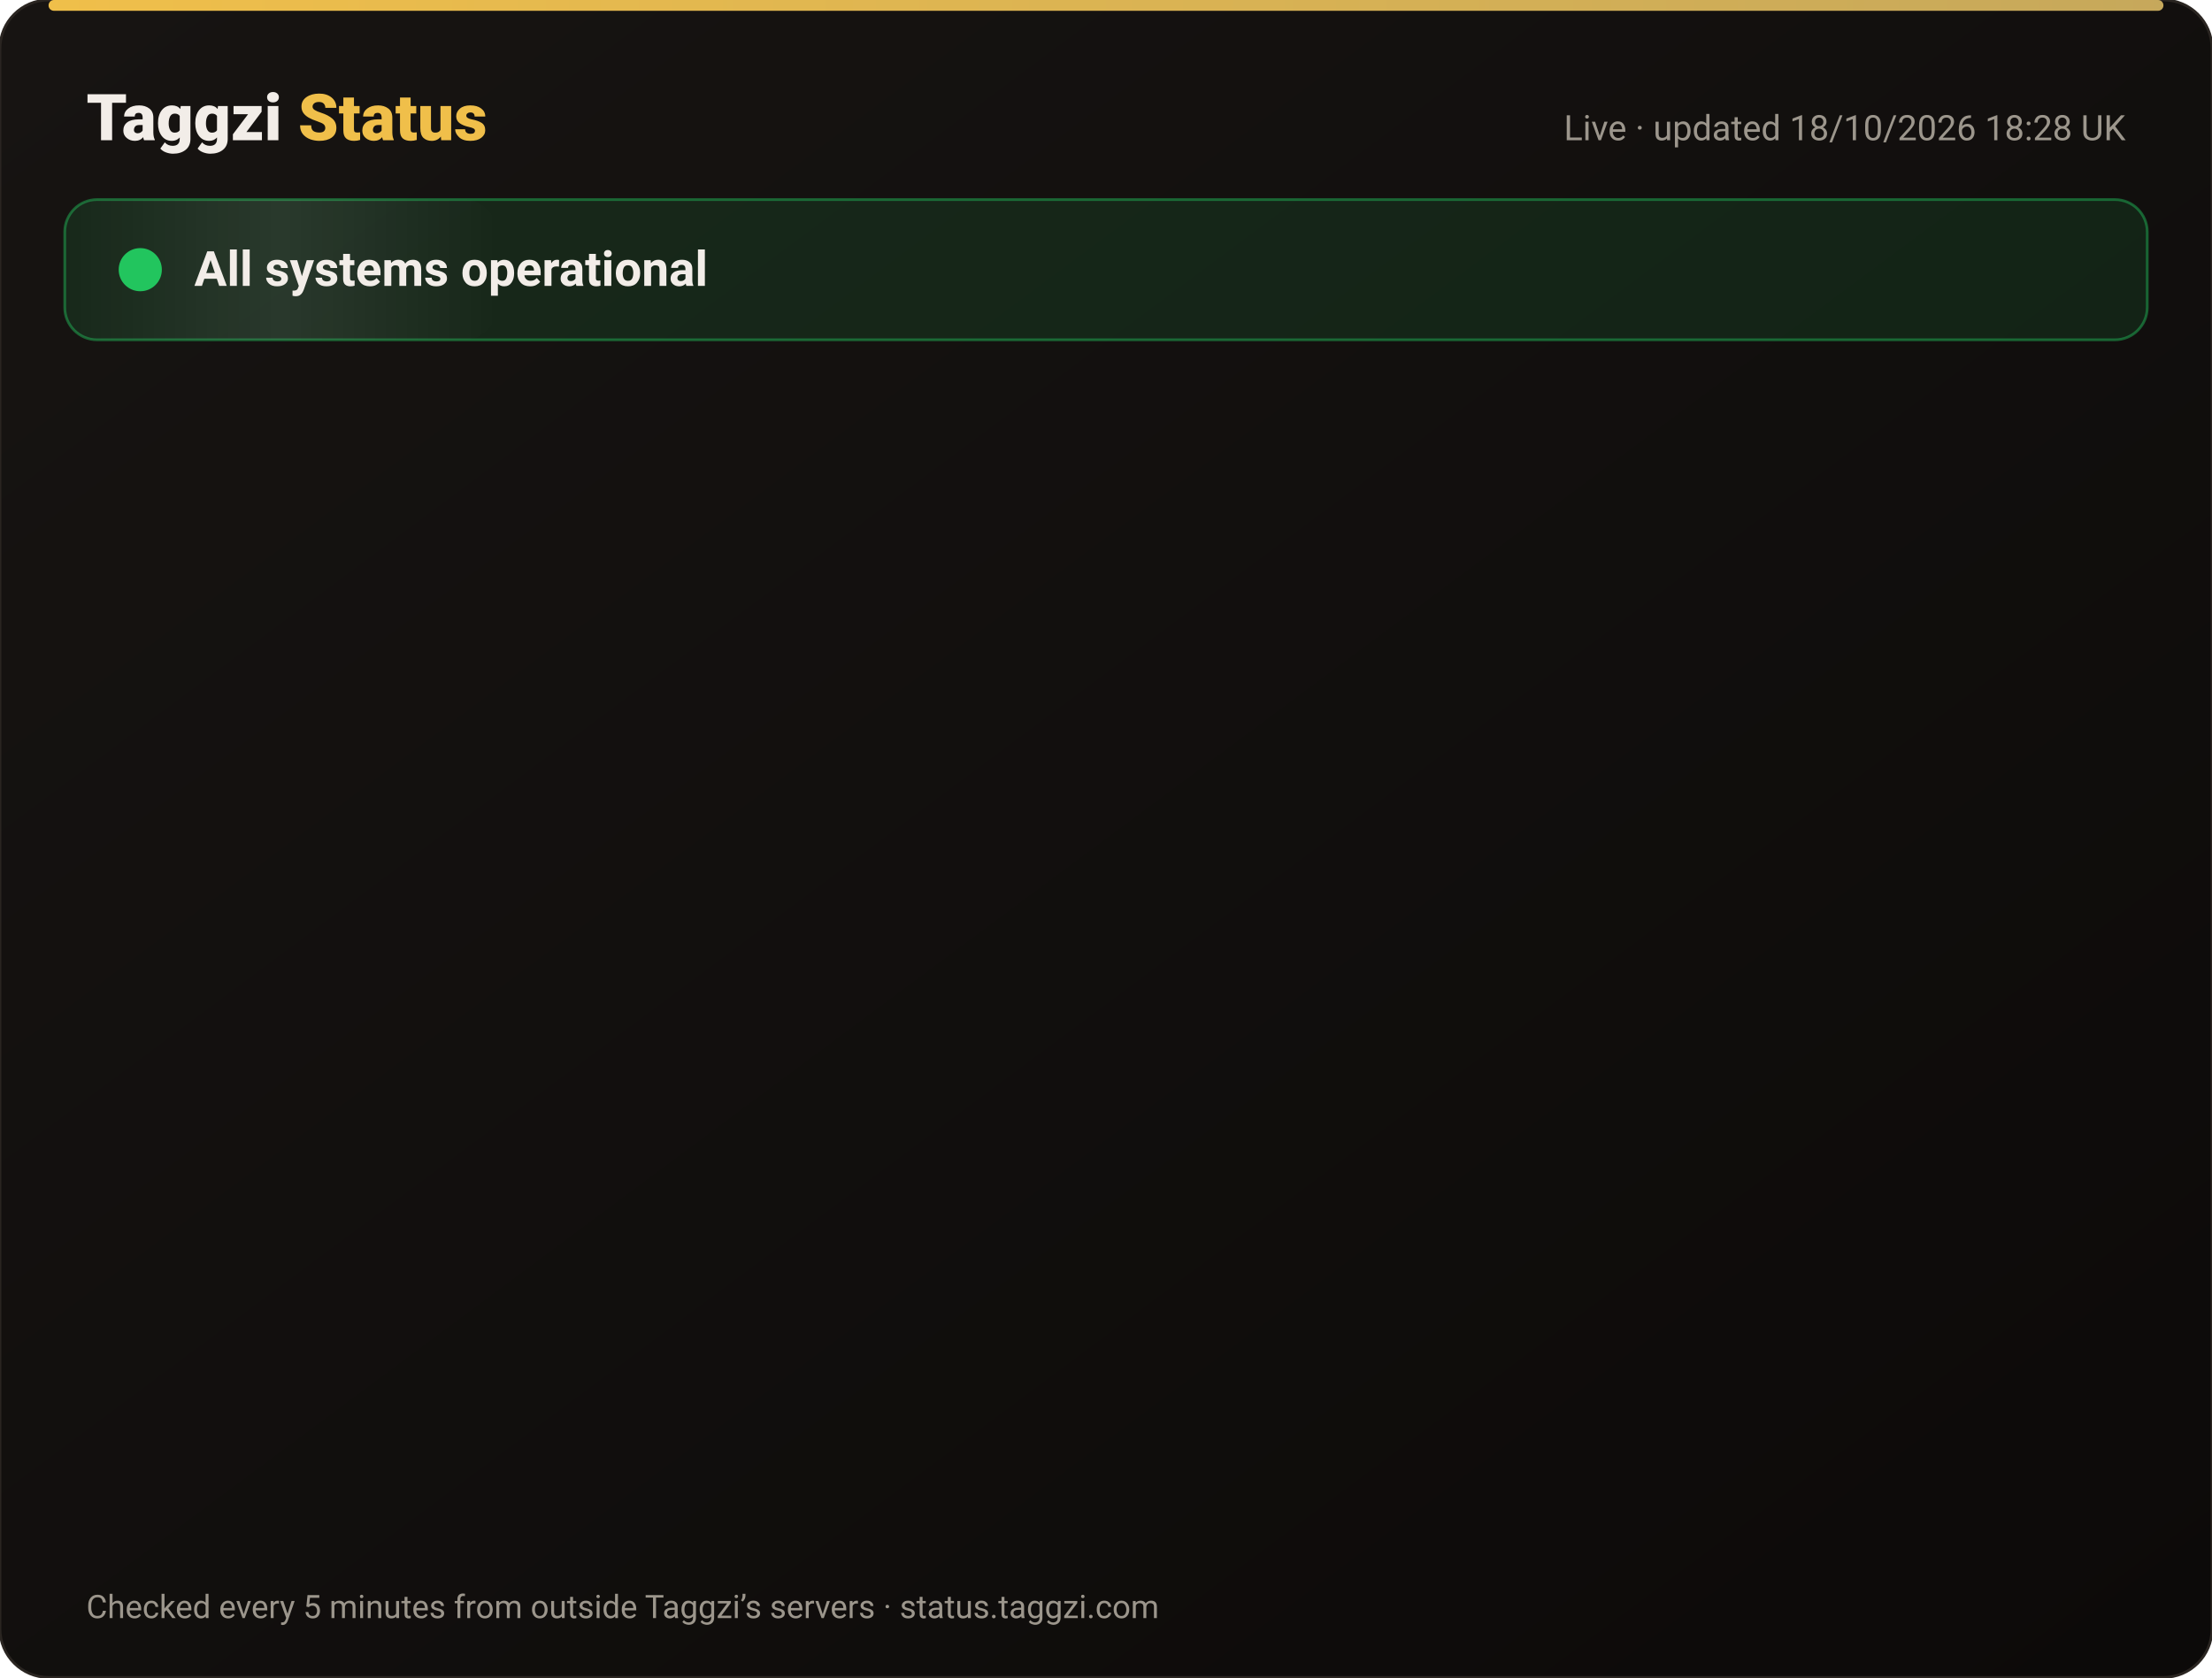
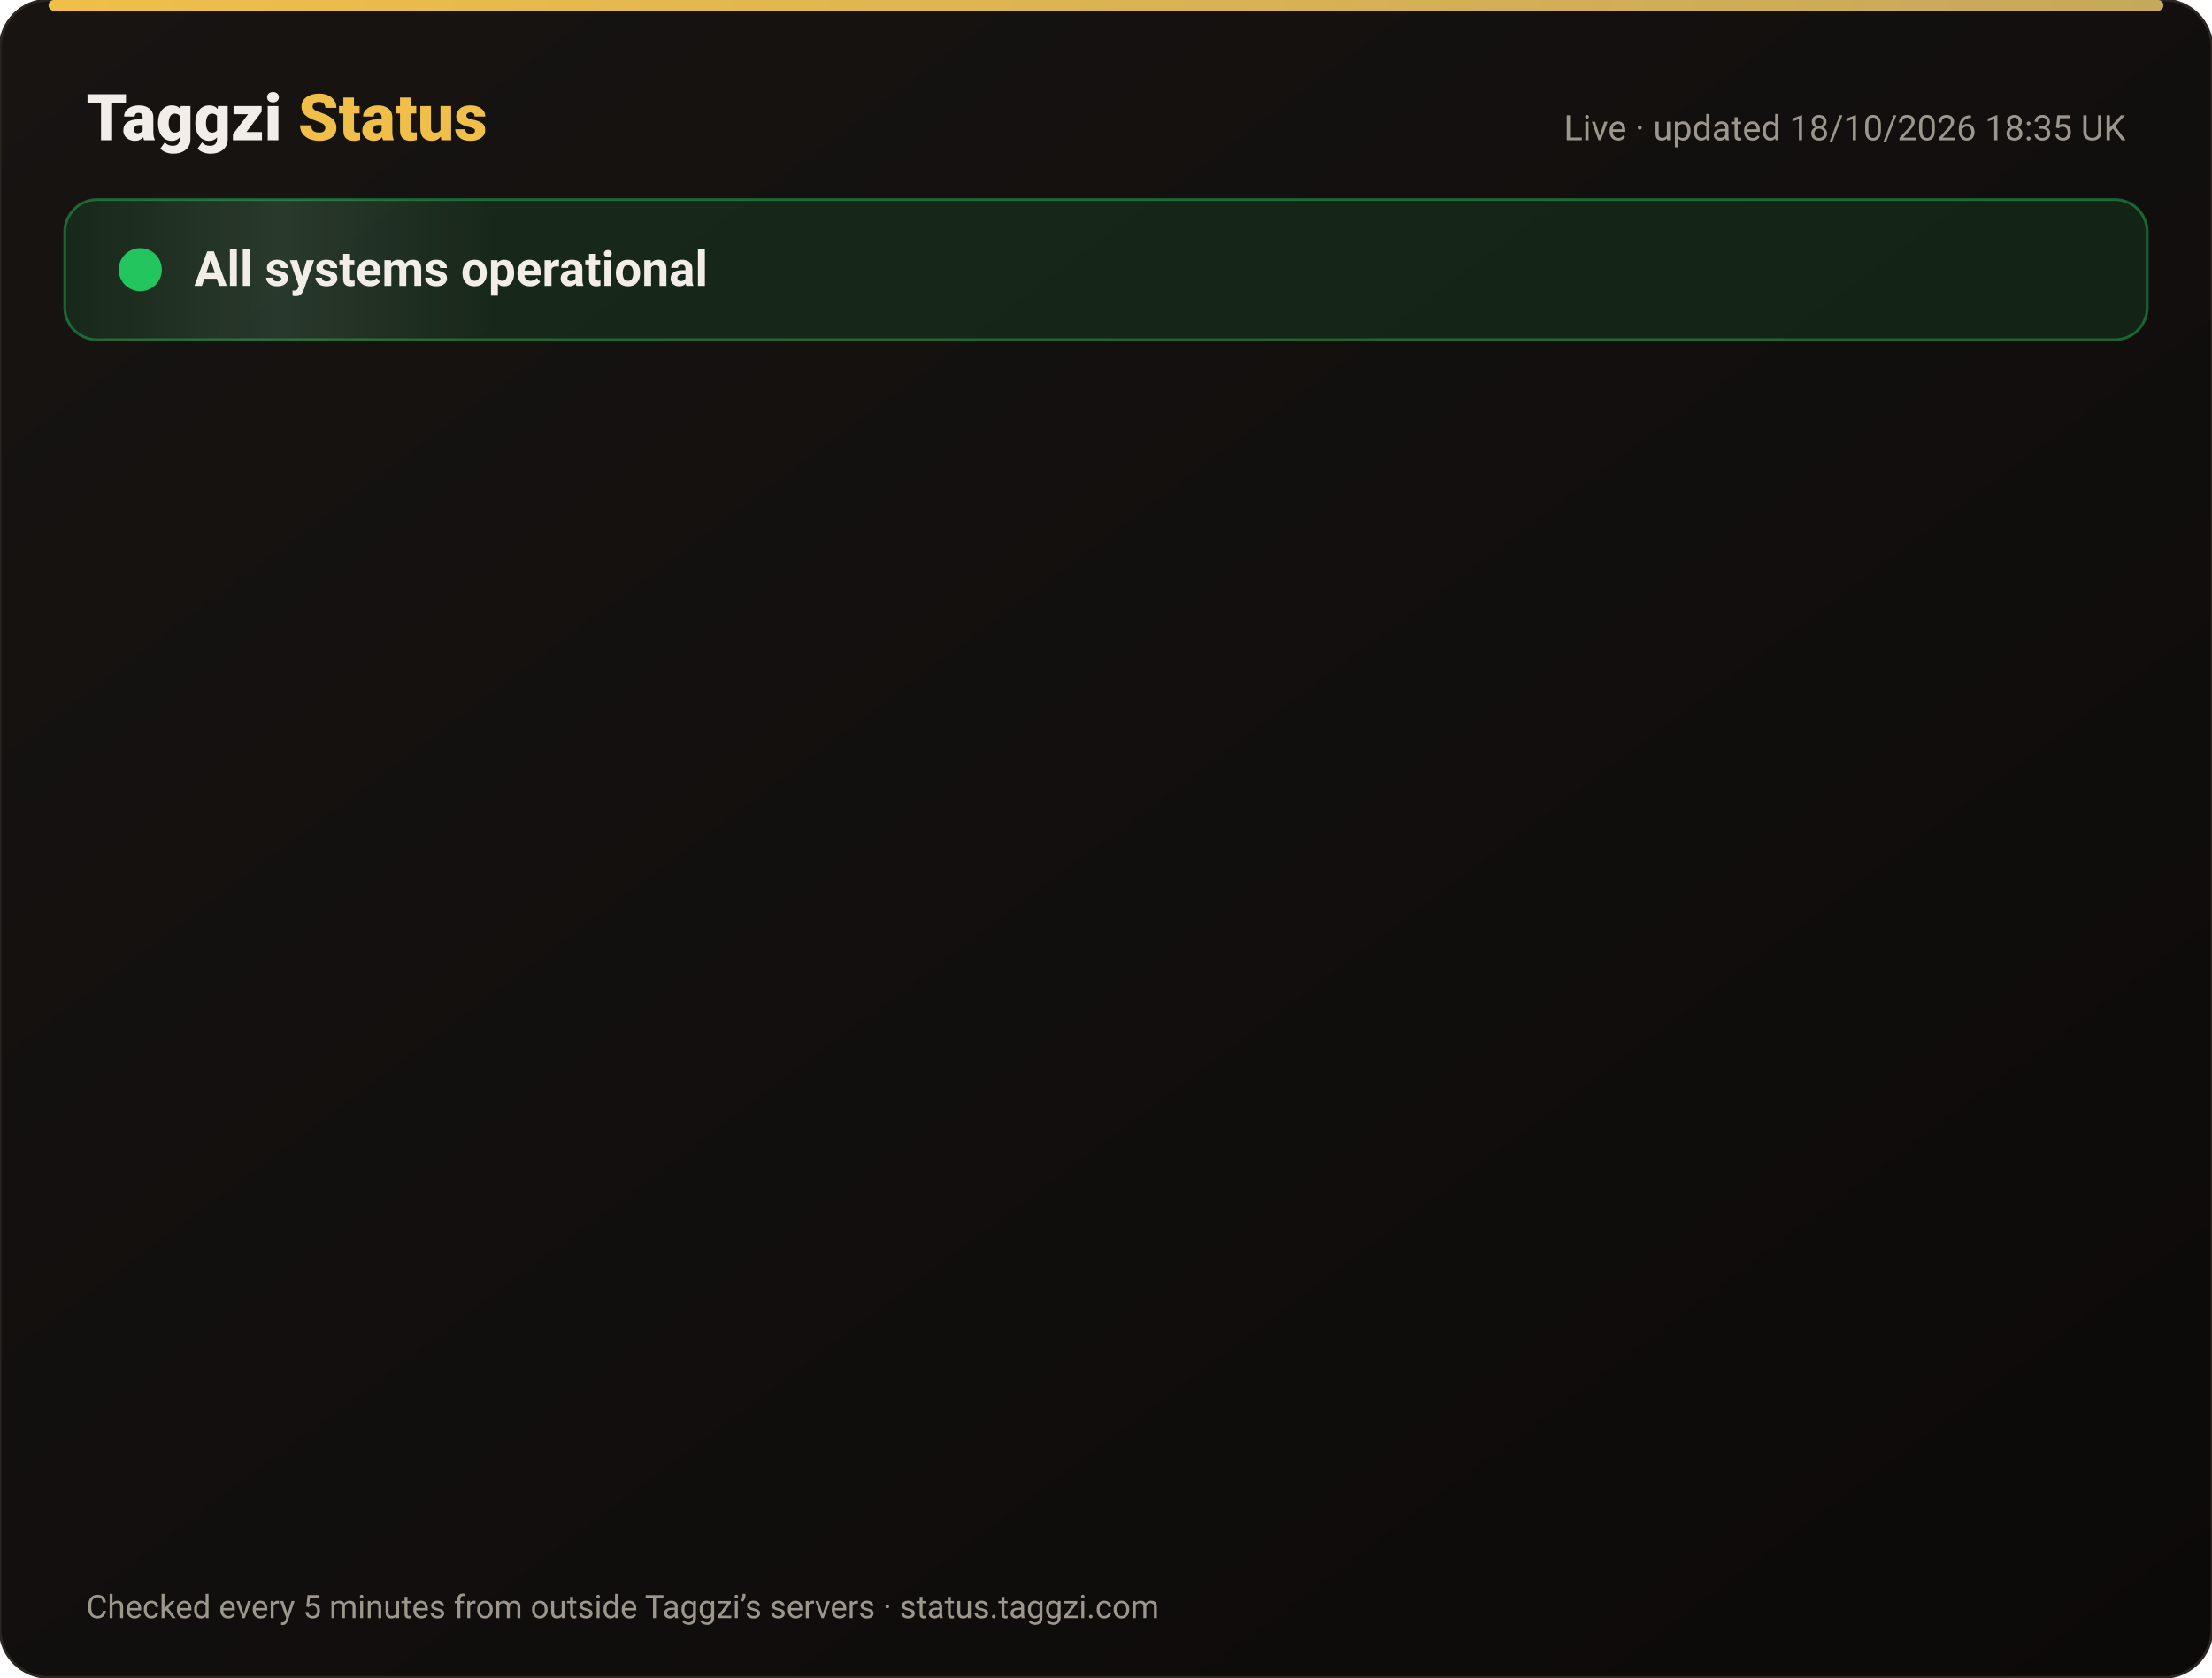
<svg xmlns="http://www.w3.org/2000/svg" width="820" height="622" viewBox="0 0 820 622" font-family="-apple-system,Segoe UI,Roboto,Helvetica,Arial,sans-serif">
  <defs>
    <linearGradient id="bg" x1="0" y1="0" x2="1" y2="1">
      <stop offset="0" stop-color="#171412" />
      <stop offset="1" stop-color="#0C0A09" />
    </linearGradient>
    <linearGradient id="gold" x1="0" x2="1">
      <stop offset="0" stop-color="#F0BF4A" />
      <stop offset="1" stop-color="#c6a85b" />
    </linearGradient>
    <linearGradient id="shine" x1="0" x2="1">
      <stop offset="0" stop-color="#fff" stop-opacity="0" />
      <stop offset=".5" stop-color="#fff" stop-opacity=".08" />
      <stop offset="1" stop-color="#fff" stop-opacity="0" />
    </linearGradient>
  </defs>
  <rect width="820" height="622" rx="18" fill="url(#bg)" stroke="#2a2521" />
  <rect x="18" y="0" width="784" height="4" rx="2" fill="url(#gold)" />
  <text x="32" y="52" font-size="24" font-weight="800" fill="#F2EDE8">Taggzi <tspan fill="#F0BF4A">Status</tspan>
  </text>
-   <text x="788" y="52" font-size="13" fill="#9C968C" text-anchor="end">Live · updated 18/10/2026 18:28 UK</text>
+   <text x="788" y="52" font-size="13" fill="#9C968C" text-anchor="end">Live · updated 18/10/2026 18:35 UK</text>
  <rect x="24" y="74" width="772" height="52" rx="12" fill="#22c55e" fill-opacity=".12" stroke="#22c55e" stroke-opacity=".45" />
  <rect x="24" y="74" width="160" height="52" rx="12" fill="url(#shine)">
    <animate attributeName="x" from="-160" to="820" dur="4s" repeatCount="indefinite" />
  </rect>
  <circle cx="52" cy="100" r="7" fill="#22c55e" />
  <circle cx="52" cy="100" r="7" fill="none" stroke="#22c55e" stroke-width="2">
    <animate attributeName="r" values="7;15;7" dur="2s" repeatCount="indefinite" />
    <animate attributeName="opacity" values=".9;0;.9" dur="2s" repeatCount="indefinite" />
  </circle>
  <text x="72" y="106" font-size="18" font-weight="700" fill="#F2EDE8">All systems operational</text>
  <g opacity="0">
    <animate attributeName="opacity" from="0" to="1" begin="0.00s" dur=".6s" fill="freeze" />
    <line x1="32" y1="188" x2="788" y2="188" stroke="#2a2521" />
    <circle cx="44" cy="166" r="6" fill="#22c55e">
      <animate attributeName="opacity" values="1;.45;1" dur="2.4s" begin="0.00s" repeatCount="indefinite" />
    </circle>
    <text x="62" y="171" font-size="15" font-weight="650" fill="#F2EDE8">Website</text>
    <text x="630" y="171" font-size="13" fill="#9C968C" text-anchor="end">100.00% uptime</text>
    <rect x="648" y="154" width="140" height="24" rx="12" fill="#22c55e" fill-opacity=".14" stroke="#22c55e" stroke-opacity=".5" />
    <text x="718" y="171" font-size="12" font-weight="700" fill="#22c55e" text-anchor="middle">Operational</text>
  </g>
  <g opacity="0">
    <animate attributeName="opacity" from="0" to="1" begin="0.15s" dur=".6s" fill="freeze" />
    <line x1="32" y1="234" x2="788" y2="234" stroke="#2a2521" />
    <circle cx="44" cy="212" r="6" fill="#22c55e">
      <animate attributeName="opacity" values="1;.45;1" dur="2.4s" begin="0.15s" repeatCount="indefinite" />
    </circle>
    <text x="62" y="217" font-size="15" font-weight="650" fill="#F2EDE8">Tag scans</text>
    <text x="630" y="217" font-size="13" fill="#9C968C" text-anchor="end">100.00% uptime</text>
    <rect x="648" y="200" width="140" height="24" rx="12" fill="#22c55e" fill-opacity=".14" stroke="#22c55e" stroke-opacity=".5" />
    <text x="718" y="217" font-size="12" font-weight="700" fill="#22c55e" text-anchor="middle">Operational</text>
  </g>
  <g opacity="0">
    <animate attributeName="opacity" from="0" to="1" begin="0.30s" dur=".6s" fill="freeze" />
    <line x1="32" y1="280" x2="788" y2="280" stroke="#2a2521" />
    <circle cx="44" cy="258" r="6" fill="#22c55e">
      <animate attributeName="opacity" values="1;.45;1" dur="2.4s" begin="0.30s" repeatCount="indefinite" />
    </circle>
    <text x="62" y="263" font-size="15" font-weight="650" fill="#F2EDE8">Manual tag lookup</text>
    <text x="630" y="263" font-size="13" fill="#9C968C" text-anchor="end">100.00% uptime</text>
    <rect x="648" y="246" width="140" height="24" rx="12" fill="#22c55e" fill-opacity=".14" stroke="#22c55e" stroke-opacity=".5" />
    <text x="718" y="263" font-size="12" font-weight="700" fill="#22c55e" text-anchor="middle">Operational</text>
  </g>
  <g opacity="0">
    <animate attributeName="opacity" from="0" to="1" begin="0.45s" dur=".6s" fill="freeze" />
    <line x1="32" y1="326" x2="788" y2="326" stroke="#2a2521" />
    <circle cx="44" cy="304" r="6" fill="#22c55e">
      <animate attributeName="opacity" values="1;.45;1" dur="2.4s" begin="0.45s" repeatCount="indefinite" />
    </circle>
    <text x="62" y="309" font-size="15" font-weight="650" fill="#F2EDE8">App &amp; login</text>
    <text x="630" y="309" font-size="13" fill="#9C968C" text-anchor="end">100.00% uptime</text>
    <rect x="648" y="292" width="140" height="24" rx="12" fill="#22c55e" fill-opacity=".14" stroke="#22c55e" stroke-opacity=".5" />
    <text x="718" y="309" font-size="12" font-weight="700" fill="#22c55e" text-anchor="middle">Operational</text>
  </g>
  <g opacity="0">
    <animate attributeName="opacity" from="0" to="1" begin="0.60s" dur=".6s" fill="freeze" />
    <line x1="32" y1="372" x2="788" y2="372" stroke="#2a2521" />
    <circle cx="44" cy="350" r="6" fill="#22c55e">
      <animate attributeName="opacity" values="1;.45;1" dur="2.4s" begin="0.60s" repeatCount="indefinite" />
    </circle>
    <text x="62" y="355" font-size="15" font-weight="650" fill="#F2EDE8">Community alerts</text>
    <text x="630" y="355" font-size="13" fill="#9C968C" text-anchor="end">100.00% uptime</text>
    <rect x="648" y="338" width="140" height="24" rx="12" fill="#22c55e" fill-opacity=".14" stroke="#22c55e" stroke-opacity=".5" />
    <text x="718" y="355" font-size="12" font-weight="700" fill="#22c55e" text-anchor="middle">Operational</text>
  </g>
  <g opacity="0">
    <animate attributeName="opacity" from="0" to="1" begin="0.75s" dur=".6s" fill="freeze" />
    <line x1="32" y1="418" x2="788" y2="418" stroke="#2a2521" />
    <circle cx="44" cy="396" r="6" fill="#22c55e">
      <animate attributeName="opacity" values="1;.45;1" dur="2.4s" begin="0.75s" repeatCount="indefinite" />
    </circle>
    <text x="62" y="401" font-size="15" font-weight="650" fill="#F2EDE8">Private calling</text>
    <text x="630" y="401" font-size="13" fill="#9C968C" text-anchor="end">100.00% uptime</text>
    <rect x="648" y="384" width="140" height="24" rx="12" fill="#22c55e" fill-opacity=".14" stroke="#22c55e" stroke-opacity=".5" />
    <text x="718" y="401" font-size="12" font-weight="700" fill="#22c55e" text-anchor="middle">Operational</text>
  </g>
  <g opacity="0">
    <animate attributeName="opacity" from="0" to="1" begin="0.90s" dur=".6s" fill="freeze" />
    <line x1="32" y1="464" x2="788" y2="464" stroke="#2a2521" />
    <circle cx="44" cy="442" r="6" fill="#22c55e">
      <animate attributeName="opacity" values="1;.45;1" dur="2.4s" begin="0.90s" repeatCount="indefinite" />
    </circle>
    <text x="62" y="447" font-size="15" font-weight="650" fill="#F2EDE8">Payments</text>
    <text x="630" y="447" font-size="13" fill="#9C968C" text-anchor="end">99.98% uptime</text>
    <rect x="648" y="430" width="140" height="24" rx="12" fill="#22c55e" fill-opacity=".14" stroke="#22c55e" stroke-opacity=".5" />
    <text x="718" y="447" font-size="12" font-weight="700" fill="#22c55e" text-anchor="middle">Operational</text>
  </g>
  <g opacity="0">
    <animate attributeName="opacity" from="0" to="1" begin="1.05s" dur=".6s" fill="freeze" />
    <line x1="32" y1="510" x2="788" y2="510" stroke="#2a2521" />
    <circle cx="44" cy="488" r="6" fill="#22c55e">
      <animate attributeName="opacity" values="1;.45;1" dur="2.4s" begin="1.05s" repeatCount="indefinite" />
    </circle>
    <text x="62" y="493" font-size="15" font-weight="650" fill="#F2EDE8">Email &amp; support</text>
    <text x="630" y="493" font-size="13" fill="#9C968C" text-anchor="end">100.00% uptime</text>
    <rect x="648" y="476" width="140" height="24" rx="12" fill="#22c55e" fill-opacity=".14" stroke="#22c55e" stroke-opacity=".5" />
    <text x="718" y="493" font-size="12" font-weight="700" fill="#22c55e" text-anchor="middle">Operational</text>
  </g>
  <g opacity="0">
    <animate attributeName="opacity" from="0" to="1" begin="1.20s" dur=".6s" fill="freeze" />
    <line x1="32" y1="556" x2="788" y2="556" stroke="#2a2521" />
    <circle cx="44" cy="534" r="6" fill="#22c55e">
      <animate attributeName="opacity" values="1;.45;1" dur="2.4s" begin="1.20s" repeatCount="indefinite" />
    </circle>
    <text x="62" y="539" font-size="15" font-weight="650" fill="#F2EDE8">Secure connection (SSL)</text>
    <text x="630" y="539" font-size="13" fill="#9C968C" text-anchor="end">100.00% uptime</text>
    <rect x="648" y="522" width="140" height="24" rx="12" fill="#22c55e" fill-opacity=".14" stroke="#22c55e" stroke-opacity=".5" />
    <text x="718" y="539" font-size="12" font-weight="700" fill="#22c55e" text-anchor="middle">Operational</text>
  </g>
  <text x="32" y="600" font-size="12" fill="#9C968C">Checked every 5 minutes from outside Taggzi’s servers · status.taggzi.com</text>
</svg>
